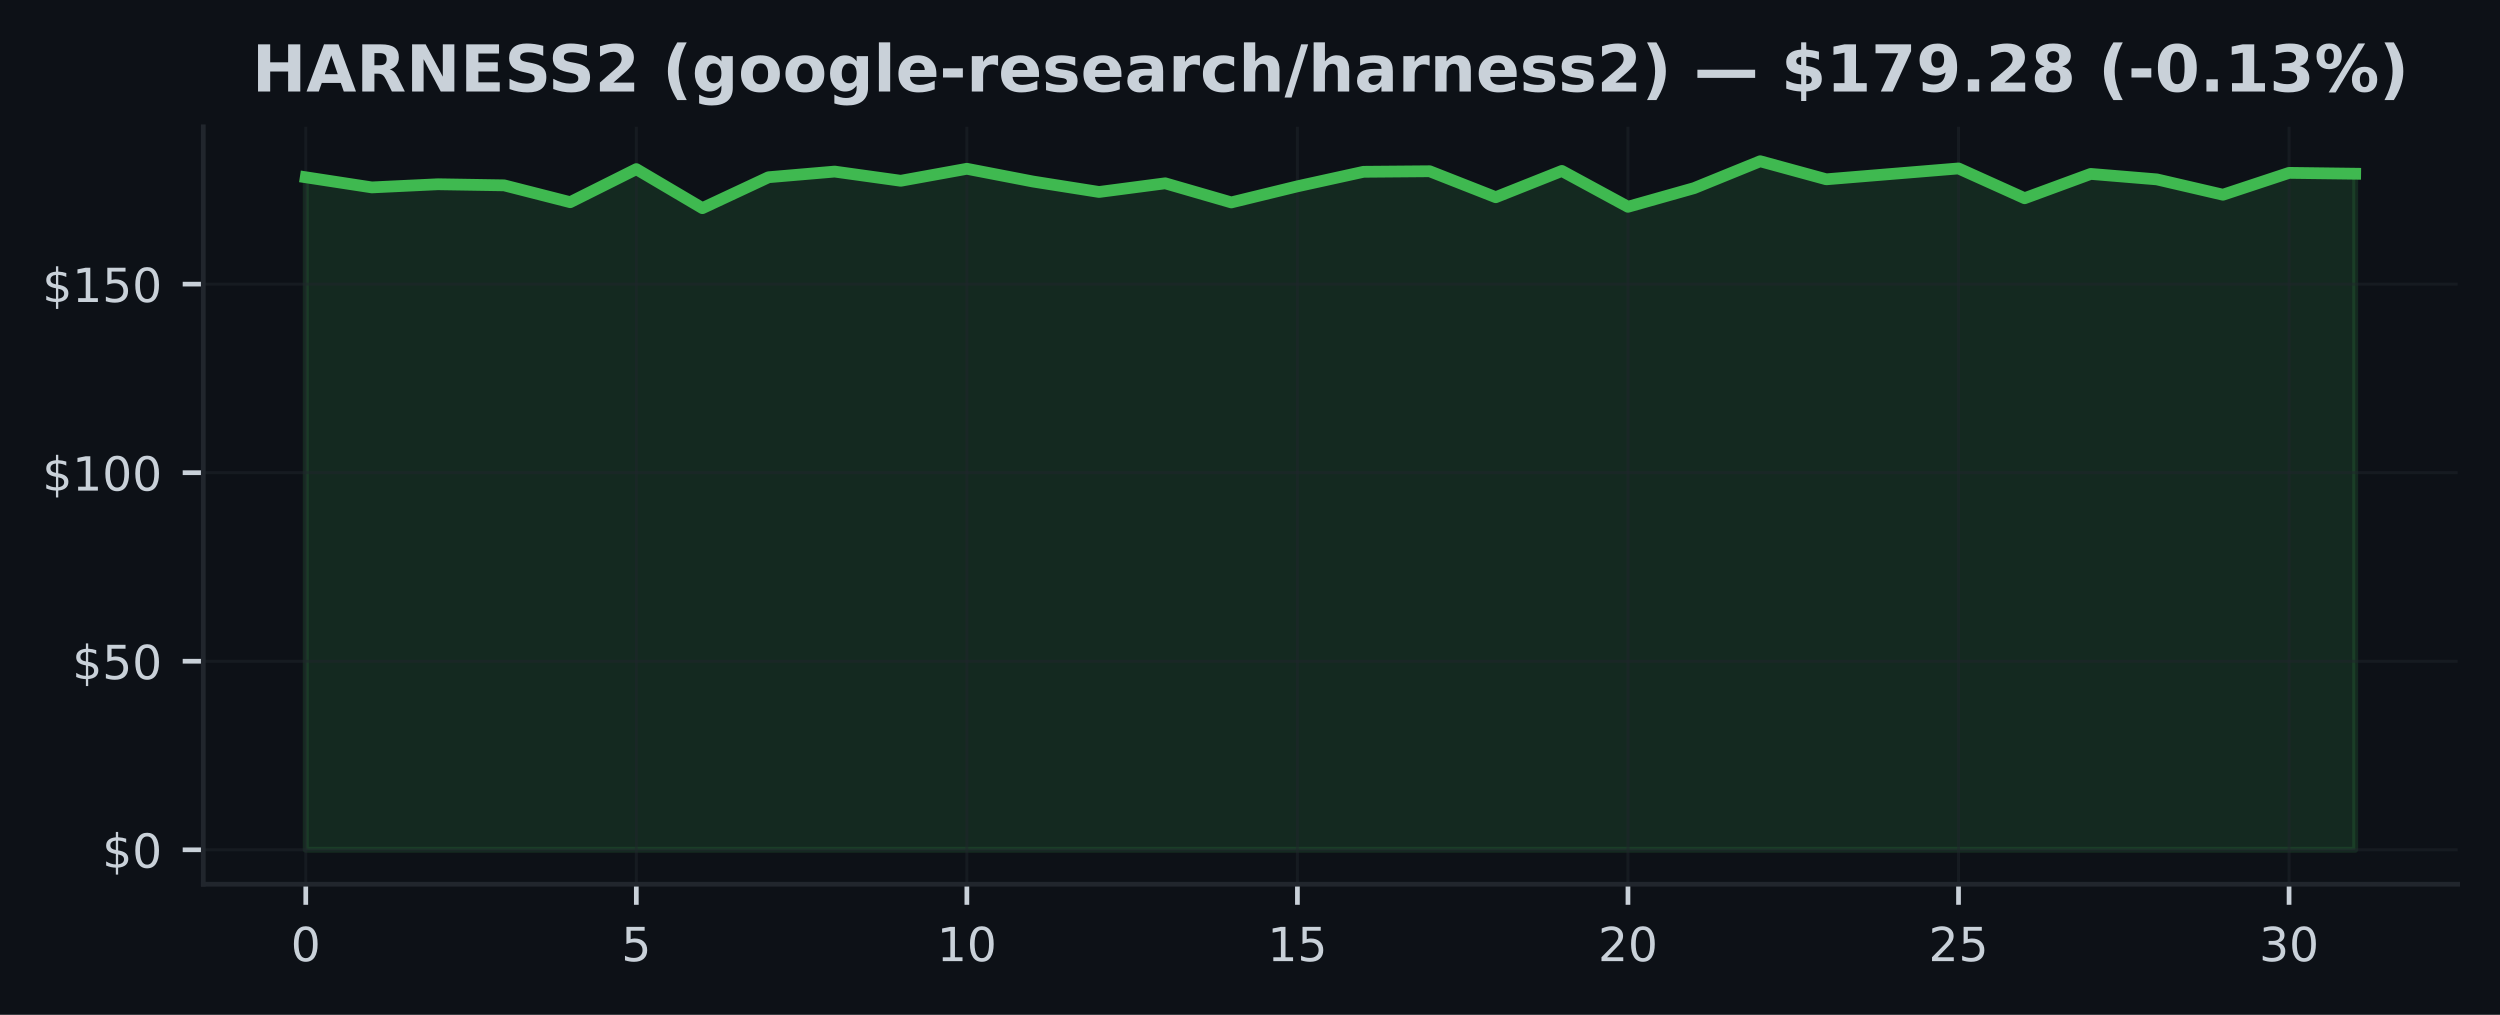
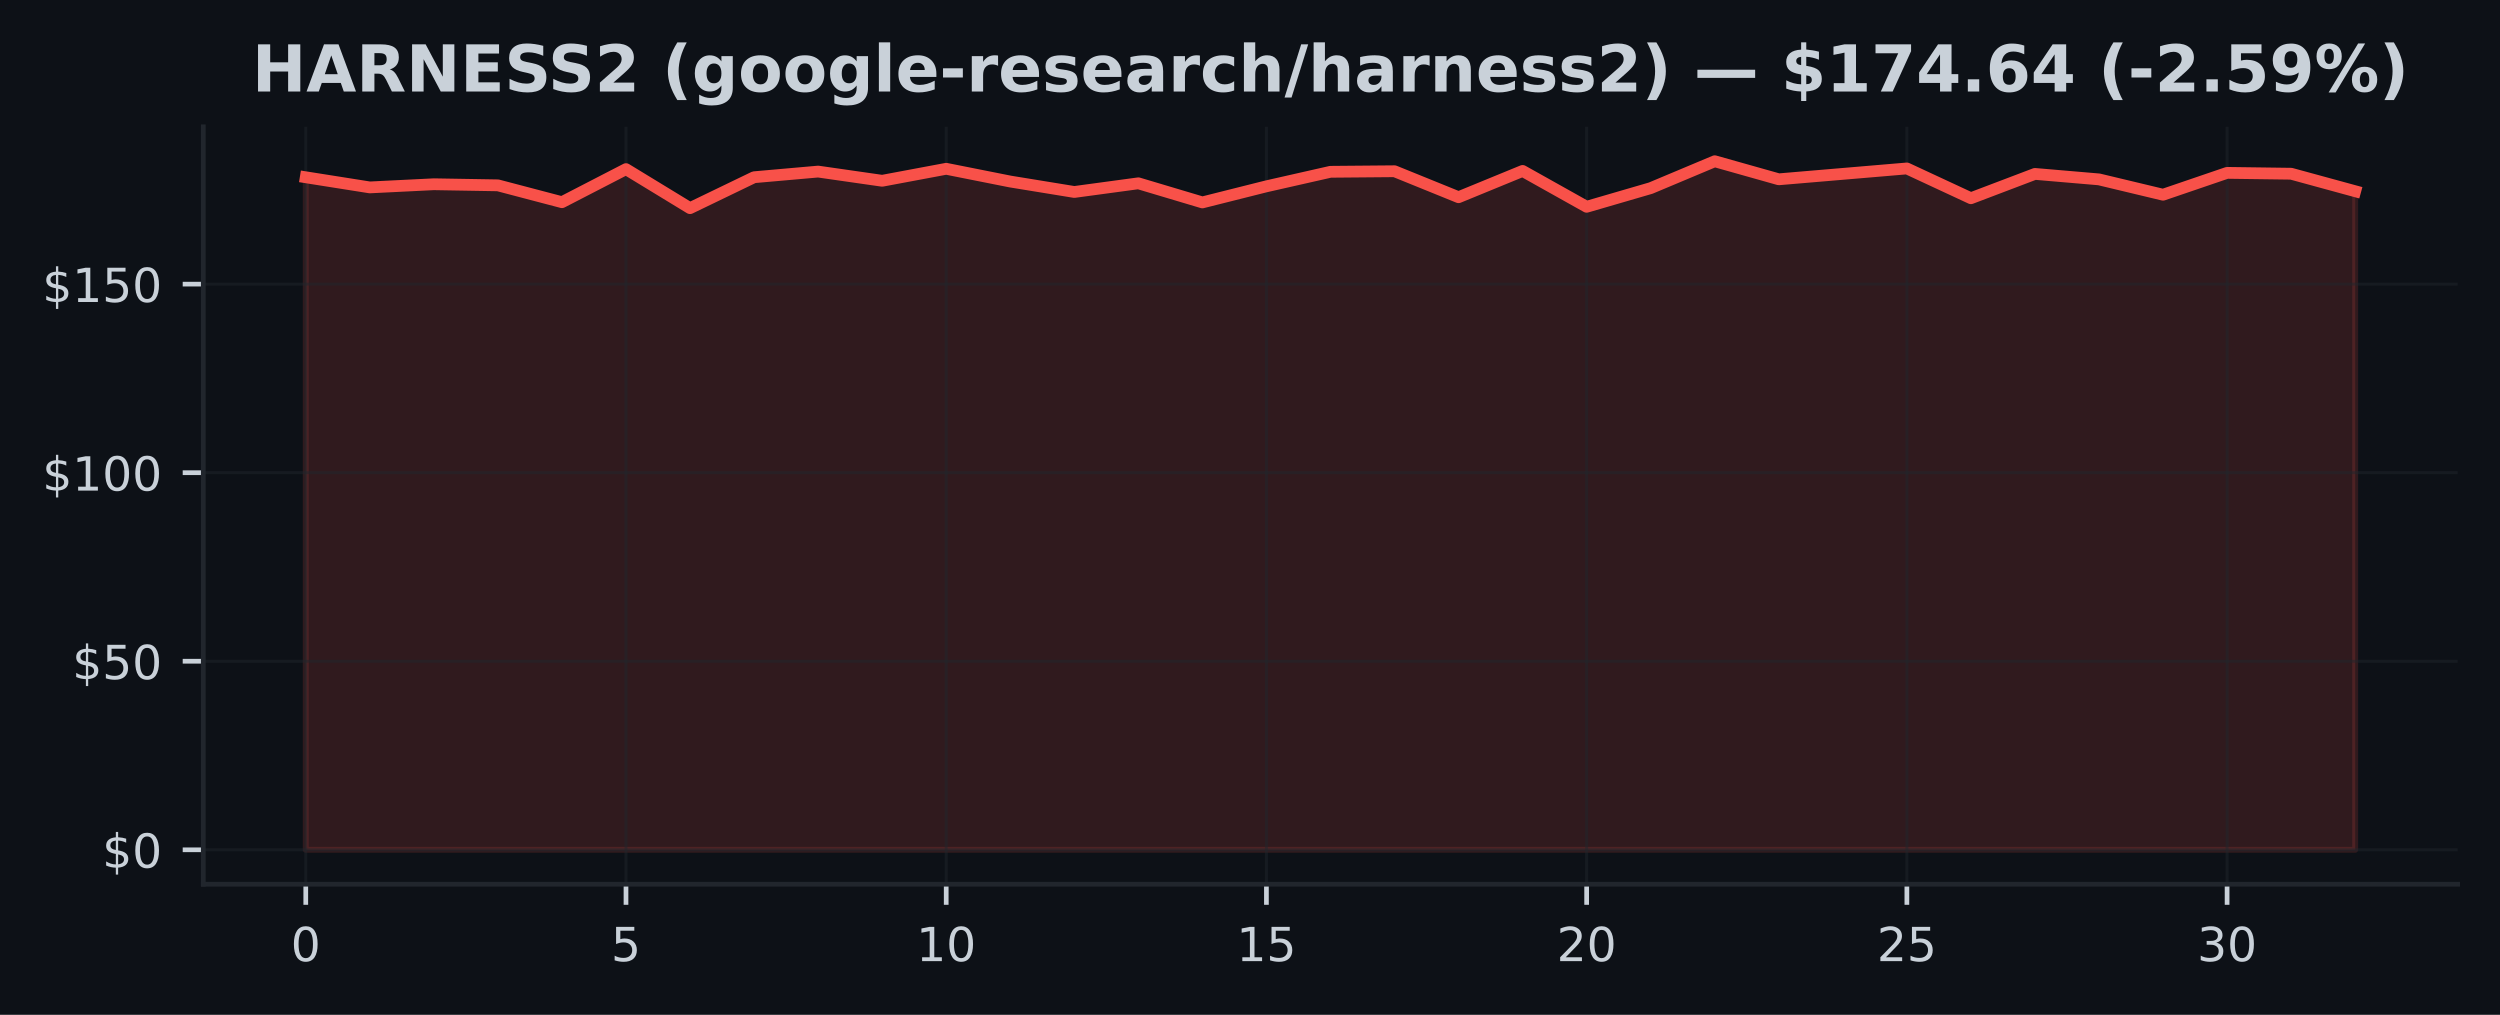
<svg xmlns="http://www.w3.org/2000/svg" xmlns:xlink="http://www.w3.org/1999/xlink" width="425pt" height="172.518pt" viewBox="0 0 425 172.518" version="1.1">
  <defs>
    <style type="text/css">*{stroke-linejoin: round; stroke-linecap: butt}</style>
  </defs>
  <g id="figure_1">
    <g id="patch_1">
      <path d="M 0 172.518  L 425 172.518  L 425 0  L 0 0  z " style="fill: #0d1117" />
    </g>
    <g id="axes_1">
      <g id="patch_2">
        <path d="M 34.56 150.318  L 417.8 150.318  L 417.8 21.558  L 34.56 21.558  z " style="fill: #0d1117" />
      </g>
      <g id="FillBetweenPolyCollection_1">
        <defs>
-           <path id="m5572ca0100" d="M 51.98 -28.053  L 51.98 -142.383  L 63.219 -140.658  L 74.457 -141.197  L 85.696 -141.011  L 96.935 -138.145  L 108.174 -143.767  L 119.412 -137.132  L 130.651 -142.389  L 141.89 -143.351  L 153.128 -141.786  L 164.367 -143.825  L 175.606 -141.658  L 186.845 -139.882  L 198.083 -141.357  L 209.322 -138.107  L 220.561 -140.844  L 231.799 -143.312  L 243.038 -143.408  L 254.277 -138.991  L 265.515 -143.46  L 276.754 -137.363  L 287.993 -140.536  L 299.232 -145.107  L 310.47 -142.037  L 321.709 -142.96  L 332.948 -143.883  L 344.186 -138.818  L 355.425 -142.953  L 366.664 -142.024  L 377.903 -139.414  L 389.141 -143.133  L 400.38 -142.985  L 400.38 -28.053  L 400.38 -28.053  L 389.141 -28.053  L 377.903 -28.053  L 366.664 -28.053  L 355.425 -28.053  L 344.186 -28.053  L 332.948 -28.053  L 321.709 -28.053  L 310.47 -28.053  L 299.232 -28.053  L 287.993 -28.053  L 276.754 -28.053  L 265.515 -28.053  L 254.277 -28.053  L 243.038 -28.053  L 231.799 -28.053  L 220.561 -28.053  L 209.322 -28.053  L 198.083 -28.053  L 186.845 -28.053  L 175.606 -28.053  L 164.367 -28.053  L 153.128 -28.053  L 141.89 -28.053  L 130.651 -28.053  L 119.412 -28.053  L 108.174 -28.053  L 96.935 -28.053  L 85.696 -28.053  L 74.457 -28.053  L 63.219 -28.053  L 51.98 -28.053  z " style="stroke: #3fb950; stroke-opacity: 0.15" />
+           <path id="mc40dac7df6" d="M 51.98 -28.053  L 51.98 -142.383  L 62.867 -140.658  L 73.755 -141.197  L 84.642 -141.011  L 95.53 -138.145  L 106.418 -143.767  L 117.305 -137.132  L 128.192 -142.389  L 139.08 -143.351  L 149.968 -141.786  L 160.855 -143.825  L 171.743 -141.658  L 182.63 -139.882  L 193.518 -141.357  L 204.405 -138.107  L 215.292 -140.844  L 226.18 -143.312  L 237.067 -143.408  L 247.955 -138.991  L 258.842 -143.46  L 269.73 -137.363  L 280.618 -140.536  L 291.505 -145.107  L 302.392 -142.037  L 313.28 -142.96  L 324.168 -143.883  L 335.055 -138.818  L 345.942 -142.953  L 356.83 -142.024  L 367.717 -139.414  L 378.605 -143.133  L 389.493 -142.985  L 400.38 -140.011  L 400.38 -28.053  L 400.38 -28.053  L 389.493 -28.053  L 378.605 -28.053  L 367.717 -28.053  L 356.83 -28.053  L 345.942 -28.053  L 335.055 -28.053  L 324.168 -28.053  L 313.28 -28.053  L 302.392 -28.053  L 291.505 -28.053  L 280.618 -28.053  L 269.73 -28.053  L 258.842 -28.053  L 247.955 -28.053  L 237.067 -28.053  L 226.18 -28.053  L 215.292 -28.053  L 204.405 -28.053  L 193.518 -28.053  L 182.63 -28.053  L 171.743 -28.053  L 160.855 -28.053  L 149.968 -28.053  L 139.08 -28.053  L 128.192 -28.053  L 117.305 -28.053  L 106.418 -28.053  L 95.53 -28.053  L 84.642 -28.053  L 73.755 -28.053  L 62.867 -28.053  L 51.98 -28.053  z " style="stroke: #f85149; stroke-opacity: 0.15" />
        </defs>
-         <g clip-path="url(#p4dc5d62a4e)">
-           <use xlink:href="#m5572ca0100" x="0" y="172.518" style="fill: #3fb950; fill-opacity: 0.15; stroke: #3fb950; stroke-opacity: 0.15" />
+         <g clip-path="url(#pe78acdbd77)">
+           <use xlink:href="#mc40dac7df6" x="0" y="172.518" style="fill: #f85149; fill-opacity: 0.15; stroke: #f85149; stroke-opacity: 0.15" />
        </g>
      </g>
      <g id="matplotlib.axis_1">
        <g id="xtick_1">
          <g id="line2d_1">
-             <path d="M 51.98 150.318  L 51.98 21.558  " clip-path="url(#p4dc5d62a4e)" style="fill: none; stroke: #21262d; stroke-opacity: 0.5; stroke-width: 0.5; stroke-linecap: square" />
+             <path d="M 51.98 150.318  L 51.98 21.558  " clip-path="url(#pe78acdbd77)" style="fill: none; stroke: #21262d; stroke-opacity: 0.5; stroke-width: 0.5; stroke-linecap: square" />
          </g>
          <g id="line2d_2">
            <defs>
-               <path id="m33c33262a3" d="M 0 0  L 0 3.5  " style="stroke: #c9d1d9; stroke-width: 0.8" />
+               <path id="m5dfc9e97f9" d="M 0 0  L 0 3.5  " style="stroke: #c9d1d9; stroke-width: 0.8" />
            </defs>
            <g>
-               <use xlink:href="#m33c33262a3" x="51.98" y="150.318" style="fill: #c9d1d9; stroke: #c9d1d9; stroke-width: 0.8" />
+               <use xlink:href="#m5dfc9e97f9" x="51.98" y="150.318" style="fill: #c9d1d9; stroke: #c9d1d9; stroke-width: 0.8" />
            </g>
          </g>
          <g id="text_1">
            <g style="fill: #c9d1d9" transform="translate(49.435 163.3964) scale(0.08 -0.08)">
              <defs>
                <path id="DejaVuSans-13" d="M 2034 4250  Q 1547 4250 1301 3770  Q 1056 3291 1056 2328  Q 1056 1369 1301 889  Q 1547 409 2034 409  Q 2525 409 2770 889  Q 3016 1369 3016 2328  Q 3016 3291 2770 3770  Q 2525 4250 2034 4250  z M 2034 4750  Q 2819 4750 3233 4129  Q 3647 3509 3647 2328  Q 3647 1150 3233 529  Q 2819 -91 2034 -91  Q 1250 -91 836 529  Q 422 1150 422 2328  Q 422 3509 836 4129  Q 1250 4750 2034 4750  z " transform="scale(0.015625)" />
              </defs>
              <use xlink:href="#DejaVuSans-13" />
            </g>
          </g>
        </g>
        <g id="xtick_2">
          <g id="line2d_3">
-             <path d="M 108.174 150.318  L 108.174 21.558  " clip-path="url(#p4dc5d62a4e)" style="fill: none; stroke: #21262d; stroke-opacity: 0.5; stroke-width: 0.5; stroke-linecap: square" />
+             <path d="M 106.418 150.318  L 106.418 21.558  " clip-path="url(#pe78acdbd77)" style="fill: none; stroke: #21262d; stroke-opacity: 0.5; stroke-width: 0.5; stroke-linecap: square" />
          </g>
          <g id="line2d_4">
            <g>
-               <use xlink:href="#m33c33262a3" x="108.174" y="150.318" style="fill: #c9d1d9; stroke: #c9d1d9; stroke-width: 0.8" />
+               <use xlink:href="#m5dfc9e97f9" x="106.418" y="150.318" style="fill: #c9d1d9; stroke: #c9d1d9; stroke-width: 0.8" />
            </g>
          </g>
          <g id="text_2">
-             <g style="fill: #c9d1d9" transform="translate(105.6285 163.3964) scale(0.08 -0.08)">
+             <g style="fill: #c9d1d9" transform="translate(103.8725 163.3964) scale(0.08 -0.08)">
              <defs>
                <path id="DejaVuSans-18" d="M 691 4666  L 3169 4666  L 3169 4134  L 1269 4134  L 1269 2991  Q 1406 3038 1543 3061  Q 1681 3084 1819 3084  Q 2600 3084 3056 2656  Q 3513 2228 3513 1497  Q 3513 744 3044 326  Q 2575 -91 1722 -91  Q 1428 -91 1123 -41  Q 819 9 494 109  L 494 744  Q 775 591 1075 516  Q 1375 441 1709 441  Q 2250 441 2565 725  Q 2881 1009 2881 1497  Q 2881 1984 2565 2268  Q 2250 2553 1709 2553  Q 1456 2553 1204 2497  Q 953 2441 691 2322  L 691 4666  z " transform="scale(0.015625)" />
              </defs>
              <use xlink:href="#DejaVuSans-18" />
            </g>
          </g>
        </g>
        <g id="xtick_3">
          <g id="line2d_5">
-             <path d="M 164.367 150.318  L 164.367 21.558  " clip-path="url(#p4dc5d62a4e)" style="fill: none; stroke: #21262d; stroke-opacity: 0.5; stroke-width: 0.5; stroke-linecap: square" />
+             <path d="M 160.855 150.318  L 160.855 21.558  " clip-path="url(#pe78acdbd77)" style="fill: none; stroke: #21262d; stroke-opacity: 0.5; stroke-width: 0.5; stroke-linecap: square" />
          </g>
          <g id="line2d_6">
            <g>
-               <use xlink:href="#m33c33262a3" x="164.367" y="150.318" style="fill: #c9d1d9; stroke: #c9d1d9; stroke-width: 0.8" />
+               <use xlink:href="#m5dfc9e97f9" x="160.855" y="150.318" style="fill: #c9d1d9; stroke: #c9d1d9; stroke-width: 0.8" />
            </g>
          </g>
          <g id="text_3">
-             <g style="fill: #c9d1d9" transform="translate(159.2771 163.3964) scale(0.08 -0.08)">
+             <g style="fill: #c9d1d9" transform="translate(155.765 163.3964) scale(0.08 -0.08)">
              <defs>
                <path id="DejaVuSans-14" d="M 794 531  L 1825 531  L 1825 4091  L 703 3866  L 703 4441  L 1819 4666  L 2450 4666  L 2450 531  L 3481 531  L 3481 0  L 794 0  L 794 531  z " transform="scale(0.015625)" />
              </defs>
              <use xlink:href="#DejaVuSans-14" />
              <use xlink:href="#DejaVuSans-13" transform="translate(63.625 0)" />
            </g>
          </g>
        </g>
        <g id="xtick_4">
          <g id="line2d_7">
-             <path d="M 220.561 150.318  L 220.561 21.558  " clip-path="url(#p4dc5d62a4e)" style="fill: none; stroke: #21262d; stroke-opacity: 0.5; stroke-width: 0.5; stroke-linecap: square" />
+             <path d="M 215.292 150.318  L 215.292 21.558  " clip-path="url(#pe78acdbd77)" style="fill: none; stroke: #21262d; stroke-opacity: 0.5; stroke-width: 0.5; stroke-linecap: square" />
          </g>
          <g id="line2d_8">
            <g>
-               <use xlink:href="#m33c33262a3" x="220.561" y="150.318" style="fill: #c9d1d9; stroke: #c9d1d9; stroke-width: 0.8" />
+               <use xlink:href="#m5dfc9e97f9" x="215.292" y="150.318" style="fill: #c9d1d9; stroke: #c9d1d9; stroke-width: 0.8" />
            </g>
          </g>
          <g id="text_4">
-             <g style="fill: #c9d1d9" transform="translate(215.4706 163.3964) scale(0.08 -0.08)">
+             <g style="fill: #c9d1d9" transform="translate(210.2025 163.3964) scale(0.08 -0.08)">
              <use xlink:href="#DejaVuSans-14" />
              <use xlink:href="#DejaVuSans-18" transform="translate(63.625 0)" />
            </g>
          </g>
        </g>
        <g id="xtick_5">
          <g id="line2d_9">
-             <path d="M 276.754 150.318  L 276.754 21.558  " clip-path="url(#p4dc5d62a4e)" style="fill: none; stroke: #21262d; stroke-opacity: 0.5; stroke-width: 0.5; stroke-linecap: square" />
+             <path d="M 269.73 150.318  L 269.73 21.558  " clip-path="url(#pe78acdbd77)" style="fill: none; stroke: #21262d; stroke-opacity: 0.5; stroke-width: 0.5; stroke-linecap: square" />
          </g>
          <g id="line2d_10">
            <g>
-               <use xlink:href="#m33c33262a3" x="276.754" y="150.318" style="fill: #c9d1d9; stroke: #c9d1d9; stroke-width: 0.8" />
+               <use xlink:href="#m5dfc9e97f9" x="269.73" y="150.318" style="fill: #c9d1d9; stroke: #c9d1d9; stroke-width: 0.8" />
            </g>
          </g>
          <g id="text_5">
-             <g style="fill: #c9d1d9" transform="translate(271.6642 163.3964) scale(0.08 -0.08)">
+             <g style="fill: #c9d1d9" transform="translate(264.64 163.3964) scale(0.08 -0.08)">
              <defs>
                <path id="DejaVuSans-15" d="M 1228 531  L 3431 531  L 3431 0  L 469 0  L 469 531  Q 828 903 1448 1529  Q 2069 2156 2228 2338  Q 2531 2678 2651 2914  Q 2772 3150 2772 3378  Q 2772 3750 2511 3984  Q 2250 4219 1831 4219  Q 1534 4219 1204 4116  Q 875 4013 500 3803  L 500 4441  Q 881 4594 1212 4672  Q 1544 4750 1819 4750  Q 2544 4750 2975 4387  Q 3406 4025 3406 3419  Q 3406 3131 3298 2873  Q 3191 2616 2906 2266  Q 2828 2175 2409 1742  Q 1991 1309 1228 531  z " transform="scale(0.015625)" />
              </defs>
              <use xlink:href="#DejaVuSans-15" />
              <use xlink:href="#DejaVuSans-13" transform="translate(63.625 0)" />
            </g>
          </g>
        </g>
        <g id="xtick_6">
          <g id="line2d_11">
-             <path d="M 332.948 150.318  L 332.948 21.558  " clip-path="url(#p4dc5d62a4e)" style="fill: none; stroke: #21262d; stroke-opacity: 0.5; stroke-width: 0.5; stroke-linecap: square" />
+             <path d="M 324.168 150.318  L 324.168 21.558  " clip-path="url(#pe78acdbd77)" style="fill: none; stroke: #21262d; stroke-opacity: 0.5; stroke-width: 0.5; stroke-linecap: square" />
          </g>
          <g id="line2d_12">
            <g>
-               <use xlink:href="#m33c33262a3" x="332.948" y="150.318" style="fill: #c9d1d9; stroke: #c9d1d9; stroke-width: 0.8" />
+               <use xlink:href="#m5dfc9e97f9" x="324.168" y="150.318" style="fill: #c9d1d9; stroke: #c9d1d9; stroke-width: 0.8" />
            </g>
          </g>
          <g id="text_6">
-             <g style="fill: #c9d1d9" transform="translate(327.8577 163.3964) scale(0.08 -0.08)">
+             <g style="fill: #c9d1d9" transform="translate(319.0775 163.3964) scale(0.08 -0.08)">
              <use xlink:href="#DejaVuSans-15" />
              <use xlink:href="#DejaVuSans-18" transform="translate(63.625 0)" />
            </g>
          </g>
        </g>
        <g id="xtick_7">
          <g id="line2d_13">
-             <path d="M 389.141 150.318  L 389.141 21.558  " clip-path="url(#p4dc5d62a4e)" style="fill: none; stroke: #21262d; stroke-opacity: 0.5; stroke-width: 0.5; stroke-linecap: square" />
+             <path d="M 378.605 150.318  L 378.605 21.558  " clip-path="url(#pe78acdbd77)" style="fill: none; stroke: #21262d; stroke-opacity: 0.5; stroke-width: 0.5; stroke-linecap: square" />
          </g>
          <g id="line2d_14">
            <g>
-               <use xlink:href="#m33c33262a3" x="389.141" y="150.318" style="fill: #c9d1d9; stroke: #c9d1d9; stroke-width: 0.8" />
+               <use xlink:href="#m5dfc9e97f9" x="378.605" y="150.318" style="fill: #c9d1d9; stroke: #c9d1d9; stroke-width: 0.8" />
            </g>
          </g>
          <g id="text_7">
-             <g style="fill: #c9d1d9" transform="translate(384.0513 163.3964) scale(0.08 -0.08)">
+             <g style="fill: #c9d1d9" transform="translate(373.515 163.3964) scale(0.08 -0.08)">
              <defs>
                <path id="DejaVuSans-16" d="M 2597 2516  Q 3050 2419 3304 2112  Q 3559 1806 3559 1356  Q 3559 666 3084 287  Q 2609 -91 1734 -91  Q 1441 -91 1130 -33  Q 819 25 488 141  L 488 750  Q 750 597 1062 519  Q 1375 441 1716 441  Q 2309 441 2620 675  Q 2931 909 2931 1356  Q 2931 1769 2642 2001  Q 2353 2234 1838 2234  L 1294 2234  L 1294 2753  L 1863 2753  Q 2328 2753 2575 2939  Q 2822 3125 2822 3475  Q 2822 3834 2567 4026  Q 2313 4219 1838 4219  Q 1578 4219 1281 4162  Q 984 4106 628 3988  L 628 4550  Q 988 4650 1302 4700  Q 1616 4750 1894 4750  Q 2613 4750 3031 4423  Q 3450 4097 3450 3541  Q 3450 3153 3228 2886  Q 3006 2619 2597 2516  z " transform="scale(0.015625)" />
              </defs>
              <use xlink:href="#DejaVuSans-16" />
              <use xlink:href="#DejaVuSans-13" transform="translate(63.625 0)" />
            </g>
          </g>
        </g>
      </g>
      <g id="matplotlib.axis_2">
        <g id="ytick_1">
          <g id="line2d_15">
-             <path d="M 34.56 144.466  L 417.8 144.466  " clip-path="url(#p4dc5d62a4e)" style="fill: none; stroke: #21262d; stroke-opacity: 0.5; stroke-width: 0.5; stroke-linecap: square" />
+             <path d="M 34.56 144.466  L 417.8 144.466  " clip-path="url(#pe78acdbd77)" style="fill: none; stroke: #21262d; stroke-opacity: 0.5; stroke-width: 0.5; stroke-linecap: square" />
          </g>
          <g id="line2d_16">
            <defs>
-               <path id="m81623184bf" d="M 0 0  L -3.5 0  " style="stroke: #c9d1d9; stroke-width: 0.8" />
+               <path id="me587e82371" d="M 0 0  L -3.5 0  " style="stroke: #c9d1d9; stroke-width: 0.8" />
            </defs>
            <g>
-               <use xlink:href="#m81623184bf" x="34.56" y="144.466" style="fill: #c9d1d9; stroke: #c9d1d9; stroke-width: 0.8" />
+               <use xlink:href="#me587e82371" x="34.56" y="144.466" style="fill: #c9d1d9; stroke: #c9d1d9; stroke-width: 0.8" />
            </g>
          </g>
          <g id="text_8">
            <g style="fill: #c9d1d9" transform="translate(17.38 147.5049) scale(0.08 -0.08)">
              <defs>
                <path id="DejaVuSans-7" d="M 2163 -941  L 1850 -941  L 1847 0  Q 1519 6 1191 76  Q 863 147 531 288  L 531 850  Q 850 650 1176 548  Q 1503 447 1850 444  L 1850 1869  Q 1159 1981 845 2250  Q 531 2519 531 2988  Q 531 3497 872 3790  Q 1213 4084 1850 4128  L 1850 4863  L 2163 4863  L 2163 4138  Q 2453 4125 2725 4076  Q 2997 4028 3256 3944  L 3256 3397  Q 2997 3528 2723 3600  Q 2450 3672 2163 3684  L 2163 2350  Q 2872 2241 3206 1959  Q 3541 1678 3541 1191  Q 3541 663 3186 358  Q 2831 53 2163 6  L 2163 -941  z M 1850 2406  L 1850 3688  Q 1488 3647 1297 3481  Q 1106 3316 1106 3041  Q 1106 2772 1282 2622  Q 1459 2472 1850 2406  z M 2163 1806  L 2163 453  Q 2559 506 2761 678  Q 2963 850 2963 1131  Q 2963 1406 2770 1568  Q 2578 1731 2163 1806  z " transform="scale(0.015625)" />
              </defs>
              <use xlink:href="#DejaVuSans-7" />
              <use xlink:href="#DejaVuSans-13" transform="translate(63.625 0)" />
            </g>
          </g>
        </g>
        <g id="ytick_2">
          <g id="line2d_17">
-             <path d="M 34.56 112.412  L 417.8 112.412  " clip-path="url(#p4dc5d62a4e)" style="fill: none; stroke: #21262d; stroke-opacity: 0.5; stroke-width: 0.5; stroke-linecap: square" />
+             <path d="M 34.56 112.412  L 417.8 112.412  " clip-path="url(#pe78acdbd77)" style="fill: none; stroke: #21262d; stroke-opacity: 0.5; stroke-width: 0.5; stroke-linecap: square" />
          </g>
          <g id="line2d_18">
            <g>
-               <use xlink:href="#m81623184bf" x="34.56" y="112.412" style="fill: #c9d1d9; stroke: #c9d1d9; stroke-width: 0.8" />
+               <use xlink:href="#me587e82371" x="34.56" y="112.412" style="fill: #c9d1d9; stroke: #c9d1d9; stroke-width: 0.8" />
            </g>
          </g>
          <g id="text_9">
            <g style="fill: #c9d1d9" transform="translate(12.29 115.451) scale(0.08 -0.08)">
              <use xlink:href="#DejaVuSans-7" />
              <use xlink:href="#DejaVuSans-18" transform="translate(63.625 0)" />
              <use xlink:href="#DejaVuSans-13" transform="translate(127.25 0)" />
            </g>
          </g>
        </g>
        <g id="ytick_3">
          <g id="line2d_19">
-             <path d="M 34.56 80.358  L 417.8 80.358  " clip-path="url(#p4dc5d62a4e)" style="fill: none; stroke: #21262d; stroke-opacity: 0.5; stroke-width: 0.5; stroke-linecap: square" />
+             <path d="M 34.56 80.358  L 417.8 80.358  " clip-path="url(#pe78acdbd77)" style="fill: none; stroke: #21262d; stroke-opacity: 0.5; stroke-width: 0.5; stroke-linecap: square" />
          </g>
          <g id="line2d_20">
            <g>
-               <use xlink:href="#m81623184bf" x="34.56" y="80.358" style="fill: #c9d1d9; stroke: #c9d1d9; stroke-width: 0.8" />
+               <use xlink:href="#me587e82371" x="34.56" y="80.358" style="fill: #c9d1d9; stroke: #c9d1d9; stroke-width: 0.8" />
            </g>
          </g>
          <g id="text_10">
            <g style="fill: #c9d1d9" transform="translate(7.2 83.39707) scale(0.08 -0.08)">
              <use xlink:href="#DejaVuSans-7" />
              <use xlink:href="#DejaVuSans-14" transform="translate(63.625 0)" />
              <use xlink:href="#DejaVuSans-13" transform="translate(127.25 0)" />
              <use xlink:href="#DejaVuSans-13" transform="translate(190.875 0)" />
            </g>
          </g>
        </g>
        <g id="ytick_4">
          <g id="line2d_21">
-             <path d="M 34.56 48.304  L 417.8 48.304  " clip-path="url(#p4dc5d62a4e)" style="fill: none; stroke: #21262d; stroke-opacity: 0.5; stroke-width: 0.5; stroke-linecap: square" />
+             <path d="M 34.56 48.304  L 417.8 48.304  " clip-path="url(#pe78acdbd77)" style="fill: none; stroke: #21262d; stroke-opacity: 0.5; stroke-width: 0.5; stroke-linecap: square" />
          </g>
          <g id="line2d_22">
            <g>
-               <use xlink:href="#m81623184bf" x="34.56" y="48.304" style="fill: #c9d1d9; stroke: #c9d1d9; stroke-width: 0.8" />
+               <use xlink:href="#me587e82371" x="34.56" y="48.304" style="fill: #c9d1d9; stroke: #c9d1d9; stroke-width: 0.8" />
            </g>
          </g>
          <g id="text_11">
            <g style="fill: #c9d1d9" transform="translate(7.2 51.34314) scale(0.08 -0.08)">
              <use xlink:href="#DejaVuSans-7" />
              <use xlink:href="#DejaVuSans-14" transform="translate(63.625 0)" />
              <use xlink:href="#DejaVuSans-18" transform="translate(127.25 0)" />
              <use xlink:href="#DejaVuSans-13" transform="translate(190.875 0)" />
            </g>
          </g>
        </g>
      </g>
      <g id="line2d_23">
-         <path d="M 51.98 30.136  L 63.219 31.86  L 74.457 31.322  L 85.696 31.508  L 96.935 34.373  L 108.174 28.751  L 119.412 35.386  L 130.651 30.129  L 141.89 29.168  L 153.128 30.732  L 164.367 28.693  L 175.606 30.86  L 186.845 32.636  L 198.083 31.161  L 209.322 34.412  L 220.561 31.674  L 231.799 29.206  L 243.038 29.11  L 254.277 33.527  L 265.515 29.059  L 276.754 35.155  L 287.993 31.982  L 299.232 27.411  L 310.47 30.482  L 321.709 29.559  L 332.948 28.635  L 344.186 33.7  L 355.425 29.565  L 366.664 30.495  L 377.903 33.104  L 389.141 29.386  L 400.38 29.533  " clip-path="url(#p4dc5d62a4e)" style="fill: none; stroke: #3fb950; stroke-width: 2; stroke-linecap: square" />
+         <path d="M 51.98 30.136  L 62.867 31.86  L 73.755 31.322  L 84.642 31.508  L 95.53 34.373  L 106.418 28.751  L 117.305 35.386  L 128.192 30.129  L 139.08 29.168  L 149.968 30.732  L 160.855 28.693  L 171.743 30.86  L 182.63 32.636  L 193.518 31.161  L 204.405 34.412  L 215.292 31.674  L 226.18 29.206  L 237.067 29.11  L 247.955 33.527  L 258.842 29.059  L 269.73 35.155  L 280.618 31.982  L 291.505 27.411  L 302.392 30.482  L 313.28 29.559  L 324.168 28.635  L 335.055 33.7  L 345.942 29.565  L 356.83 30.495  L 367.717 33.104  L 378.605 29.386  L 389.493 29.533  L 400.38 32.508  " clip-path="url(#pe78acdbd77)" style="fill: none; stroke: #f85149; stroke-width: 2; stroke-linecap: square" />
      </g>
      <g id="patch_3">
        <path d="M 34.56 150.318  L 34.56 21.558  " style="fill: none; stroke: #21262d; stroke-width: 0.8; stroke-linejoin: miter; stroke-linecap: square" />
      </g>
      <g id="patch_4">
        <path d="M 34.56 150.318  L 417.8 150.318  " style="fill: none; stroke: #21262d; stroke-width: 0.8; stroke-linejoin: miter; stroke-linecap: square" />
      </g>
      <g id="text_12">
        <g style="fill: #c9d1d9" transform="translate(42.85383 15.55828) scale(0.11 -0.11)">
          <defs>
            <path id="DejaVuSans-Bold-2b" d="M 588 4666  L 1791 4666  L 1791 2888  L 3566 2888  L 3566 4666  L 4769 4666  L 4769 0  L 3566 0  L 3566 1978  L 1791 1978  L 1791 0  L 588 0  L 588 4666  z " transform="scale(0.015625)" />
            <path id="DejaVuSans-Bold-24" d="M 3419 850  L 1538 850  L 1241 0  L 31 0  L 1759 4666  L 3194 4666  L 4922 0  L 3713 0  L 3419 850  z M 1838 1716  L 3116 1716  L 2478 3572  L 1838 1716  z " transform="scale(0.015625)" />
            <path id="DejaVuSans-Bold-35" d="M 2297 2597  Q 2675 2597 2839 2737  Q 3003 2878 3003 3200  Q 3003 3519 2839 3656  Q 2675 3794 2297 3794  L 1791 3794  L 1791 2597  L 2297 2597  z M 1791 1766  L 1791 0  L 588 0  L 588 4666  L 2425 4666  Q 3347 4666 3776 4356  Q 4206 4047 4206 3378  Q 4206 2916 3982 2619  Q 3759 2322 3309 2181  Q 3556 2125 3751 1926  Q 3947 1728 4147 1325  L 4800 0  L 3519 0  L 2950 1159  Q 2778 1509 2601 1637  Q 2425 1766 2131 1766  L 1791 1766  z " transform="scale(0.015625)" />
            <path id="DejaVuSans-Bold-31" d="M 588 4666  L 1931 4666  L 3628 1466  L 3628 4666  L 4769 4666  L 4769 0  L 3425 0  L 1728 3200  L 1728 0  L 588 0  L 588 4666  z " transform="scale(0.015625)" />
            <path id="DejaVuSans-Bold-28" d="M 588 4666  L 3834 4666  L 3834 3756  L 1791 3756  L 1791 2888  L 3713 2888  L 3713 1978  L 1791 1978  L 1791 909  L 3903 909  L 3903 0  L 588 0  L 588 4666  z " transform="scale(0.015625)" />
            <path id="DejaVuSans-Bold-36" d="M 3834 4519  L 3834 3531  Q 3450 3703 3084 3790  Q 2719 3878 2394 3878  Q 1963 3878 1756 3759  Q 1550 3641 1550 3391  Q 1550 3203 1689 3098  Q 1828 2994 2194 2919  L 2706 2816  Q 3484 2659 3812 2340  Q 4141 2022 4141 1434  Q 4141 663 3683 286  Q 3225 -91 2284 -91  Q 1841 -91 1394 -6  Q 947 78 500 244  L 500 1259  Q 947 1022 1364 901  Q 1781 781 2169 781  Q 2563 781 2772 912  Q 2981 1044 2981 1288  Q 2981 1506 2839 1625  Q 2697 1744 2272 1838  L 1806 1941  Q 1106 2091 782 2419  Q 459 2747 459 3303  Q 459 4000 909 4375  Q 1359 4750 2203 4750  Q 2588 4750 2994 4692  Q 3400 4634 3834 4519  z " transform="scale(0.015625)" />
            <path id="DejaVuSans-Bold-15" d="M 1844 884  L 3897 884  L 3897 0  L 506 0  L 506 884  L 2209 2388  Q 2438 2594 2547 2791  Q 2656 2988 2656 3200  Q 2656 3528 2436 3728  Q 2216 3928 1850 3928  Q 1569 3928 1234 3808  Q 900 3688 519 3450  L 519 4475  Q 925 4609 1322 4679  Q 1719 4750 2100 4750  Q 2938 4750 3402 4381  Q 3866 4013 3866 3353  Q 3866 2972 3669 2642  Q 3472 2313 2841 1759  L 1844 884  z " transform="scale(0.015625)" />
            <path id="DejaVuSans-Bold-3" transform="scale(0.015625)" />
            <path id="DejaVuSans-Bold-b" d="M 2413 -844  L 1484 -844  Q 1006 -72 778 623  Q 550 1319 550 2003  Q 550 2688 779 3389  Q 1009 4091 1484 4856  L 2413 4856  Q 2013 4116 1813 3408  Q 1613 2700 1613 2009  Q 1613 1319 1811 609  Q 2009 -100 2413 -844  z " transform="scale(0.015625)" />
            <path id="DejaVuSans-Bold-4a" d="M 2919 594  Q 2688 288 2409 144  Q 2131 0 1766 0  Q 1125 0 706 504  Q 288 1009 288 1791  Q 288 2575 706 3076  Q 1125 3578 1766 3578  Q 2131 3578 2409 3434  Q 2688 3291 2919 2981  L 2919 3500  L 4044 3500  L 4044 353  Q 4044 -491 3511 -936  Q 2978 -1381 1966 -1381  Q 1638 -1381 1331 -1331  Q 1025 -1281 716 -1178  L 716 -306  Q 1009 -475 1290 -558  Q 1572 -641 1856 -641  Q 2406 -641 2662 -400  Q 2919 -159 2919 353  L 2919 594  z M 2181 2772  Q 1834 2772 1640 2515  Q 1447 2259 1447 1791  Q 1447 1309 1634 1061  Q 1822 813 2181 813  Q 2531 813 2725 1069  Q 2919 1325 2919 1791  Q 2919 2259 2725 2515  Q 2531 2772 2181 2772  z " transform="scale(0.015625)" />
            <path id="DejaVuSans-Bold-52" d="M 2203 2784  Q 1831 2784 1636 2517  Q 1441 2250 1441 1747  Q 1441 1244 1636 976  Q 1831 709 2203 709  Q 2569 709 2762 976  Q 2956 1244 2956 1747  Q 2956 2250 2762 2517  Q 2569 2784 2203 2784  z M 2203 3584  Q 3106 3584 3614 3096  Q 4122 2609 4122 1747  Q 4122 884 3614 396  Q 3106 -91 2203 -91  Q 1297 -91 786 396  Q 275 884 275 1747  Q 275 2609 786 3096  Q 1297 3584 2203 3584  z " transform="scale(0.015625)" />
            <path id="DejaVuSans-Bold-4f" d="M 538 4863  L 1656 4863  L 1656 0  L 538 0  L 538 4863  z " transform="scale(0.015625)" />
            <path id="DejaVuSans-Bold-48" d="M 4031 1759  L 4031 1441  L 1416 1441  Q 1456 1047 1700 850  Q 1944 653 2381 653  Q 2734 653 3104 758  Q 3475 863 3866 1075  L 3866 213  Q 3469 63 3072 -14  Q 2675 -91 2278 -91  Q 1328 -91 801 392  Q 275 875 275 1747  Q 275 2603 792 3093  Q 1309 3584 2216 3584  Q 3041 3584 3536 3087  Q 4031 2591 4031 1759  z M 2881 2131  Q 2881 2450 2695 2645  Q 2509 2841 2209 2841  Q 1884 2841 1681 2658  Q 1478 2475 1428 2131  L 2881 2131  z " transform="scale(0.015625)" />
            <path id="DejaVuSans-Bold-10" d="M 347 2297  L 2309 2297  L 2309 1388  L 347 1388  L 347 2297  z " transform="scale(0.015625)" />
            <path id="DejaVuSans-Bold-55" d="M 3138 2547  Q 2991 2616 2845 2648  Q 2700 2681 2553 2681  Q 2122 2681 1889 2404  Q 1656 2128 1656 1613  L 1656 0  L 538 0  L 538 3500  L 1656 3500  L 1656 2925  Q 1872 3269 2151 3426  Q 2431 3584 2822 3584  Q 2878 3584 2943 3579  Q 3009 3575 3134 3559  L 3138 2547  z " transform="scale(0.015625)" />
            <path id="DejaVuSans-Bold-56" d="M 3272 3391  L 3272 2541  Q 2913 2691 2578 2766  Q 2244 2841 1947 2841  Q 1628 2841 1473 2761  Q 1319 2681 1319 2516  Q 1319 2381 1436 2309  Q 1553 2238 1856 2203  L 2053 2175  Q 2913 2066 3209 1816  Q 3506 1566 3506 1031  Q 3506 472 3093 190  Q 2681 -91 1863 -91  Q 1516 -91 1145 -36  Q 775 19 384 128  L 384 978  Q 719 816 1070 734  Q 1422 653 1784 653  Q 2113 653 2278 743  Q 2444 834 2444 1013  Q 2444 1163 2330 1236  Q 2216 1309 1875 1350  L 1678 1375  Q 931 1469 631 1722  Q 331 1975 331 2491  Q 331 3047 712 3315  Q 1094 3584 1881 3584  Q 2191 3584 2531 3537  Q 2872 3491 3272 3391  z " transform="scale(0.015625)" />
            <path id="DejaVuSans-Bold-44" d="M 2106 1575  Q 1756 1575 1579 1456  Q 1403 1338 1403 1106  Q 1403 894 1545 773  Q 1688 653 1941 653  Q 2256 653 2472 879  Q 2688 1106 2688 1447  L 2688 1575  L 2106 1575  z M 3816 1997  L 3816 0  L 2688 0  L 2688 519  Q 2463 200 2181 54  Q 1900 -91 1497 -91  Q 953 -91 614 226  Q 275 544 275 1050  Q 275 1666 698 1953  Q 1122 2241 2028 2241  L 2688 2241  L 2688 2328  Q 2688 2594 2478 2717  Q 2269 2841 1825 2841  Q 1466 2841 1156 2769  Q 847 2697 581 2553  L 581 3406  Q 941 3494 1303 3539  Q 1666 3584 2028 3584  Q 2975 3584 3395 3211  Q 3816 2838 3816 1997  z " transform="scale(0.015625)" />
            <path id="DejaVuSans-Bold-46" d="M 3366 3391  L 3366 2478  Q 3138 2634 2908 2709  Q 2678 2784 2431 2784  Q 1963 2784 1702 2511  Q 1441 2238 1441 1747  Q 1441 1256 1702 982  Q 1963 709 2431 709  Q 2694 709 2930 787  Q 3166 866 3366 1019  L 3366 103  Q 3103 6 2833 -42  Q 2563 -91 2291 -91  Q 1344 -91 809 395  Q 275 881 275 1747  Q 275 2613 809 3098  Q 1344 3584 2291 3584  Q 2566 3584 2833 3536  Q 3100 3488 3366 3391  z " transform="scale(0.015625)" />
            <path id="DejaVuSans-Bold-4b" d="M 4056 2131  L 4056 0  L 2931 0  L 2931 347  L 2931 1625  Q 2931 2084 2911 2256  Q 2891 2428 2841 2509  Q 2775 2619 2662 2680  Q 2550 2741 2406 2741  Q 2056 2741 1856 2470  Q 1656 2200 1656 1722  L 1656 0  L 538 0  L 538 4863  L 1656 4863  L 1656 2988  Q 1909 3294 2193 3439  Q 2478 3584 2822 3584  Q 3428 3584 3742 3212  Q 4056 2841 4056 2131  z " transform="scale(0.015625)" />
            <path id="DejaVuSans-Bold-12" d="M 1644 4666  L 2338 4666  L 691 -594  L 0 -594  L 1644 4666  z " transform="scale(0.015625)" />
            <path id="DejaVuSans-Bold-51" d="M 4056 2131  L 4056 0  L 2931 0  L 2931 347  L 2931 1631  Q 2931 2084 2911 2256  Q 2891 2428 2841 2509  Q 2775 2619 2662 2680  Q 2550 2741 2406 2741  Q 2056 2741 1856 2470  Q 1656 2200 1656 1722  L 1656 0  L 538 0  L 538 3500  L 1656 3500  L 1656 2988  Q 1909 3294 2193 3439  Q 2478 3584 2822 3584  Q 3428 3584 3742 3212  Q 4056 2841 4056 2131  z " transform="scale(0.015625)" />
            <path id="DejaVuSans-Bold-c" d="M 513 -844  Q 913 -100 1113 609  Q 1313 1319 1313 2009  Q 1313 2700 1113 3408  Q 913 4116 513 4856  L 1441 4856  Q 1916 4091 2145 3389  Q 2375 2688 2375 2003  Q 2375 1319 2147 623  Q 1919 -72 1441 -844  L 513 -844  z " transform="scale(0.015625)" />
            <path id="DejaVuSans-Bold-af6" d="M 344 2156  L 6056 2156  L 6056 1350  L 344 1350  L 344 2156  z " transform="scale(0.015625)" />
            <path id="DejaVuSans-Bold-7" d="M 2484 -941  L 1978 -941  L 1975 0  Q 1584 16 1218 87  Q 853 159 506 288  L 506 1106  Q 866 922 1233 823  Q 1600 725 1978 713  L 1978 1684  L 1875 1703  Q 1128 1834 814 2115  Q 500 2397 500 2925  Q 500 3484 883 3798  Q 1266 4113 1975 4141  L 1978 4863  L 2484 4863  L 2484 4153  Q 2797 4128 3109 4075  Q 3422 4022 3738 3938  L 3738 3144  Q 3425 3275 3112 3348  Q 2800 3422 2484 3438  L 2484 2541  L 2584 2522  Q 3378 2397 3698 2105  Q 4019 1813 4019 1241  Q 4019 666 3637 358  Q 3256 50 2484 6  L 2484 -941  z M 1978 2613  L 1978 3428  Q 1756 3416 1623 3308  Q 1491 3200 1491 3034  Q 1491 2850 1612 2745  Q 1734 2641 1978 2613  z M 2484 1594  L 2484 725  Q 2756 728 2892 831  Q 3028 934 3028 1141  Q 3028 1353 2903 1458  Q 2778 1563 2484 1594  z " transform="scale(0.015625)" />
            <path id="DejaVuSans-Bold-14" d="M 750 831  L 1813 831  L 1813 3847  L 722 3622  L 722 4441  L 1806 4666  L 2950 4666  L 2950 831  L 4013 831  L 4013 0  L 750 0  L 750 831  z " transform="scale(0.015625)" />
            <path id="DejaVuSans-Bold-1a" d="M 428 4666  L 3944 4666  L 3944 3988  L 2125 0  L 953 0  L 2675 3781  L 428 3781  L 428 4666  z " transform="scale(0.015625)" />
+             <path id="DejaVuSans-Bold-17" d="M 2356 3675  L 1038 1722  L 2356 1722  L 2356 3675  z M 2156 4666  L 3494 4666  L 3494 1722  L 4159 1722  L 4159 850  L 3494 850  L 3494 0  L 2356 0  L 2356 850  L 288 850  L 288 1881  L 2156 4666  z " transform="scale(0.015625)" />
+             <path id="DejaVuSans-Bold-11" d="M 653 1209  L 1778 1209  L 1778 0  L 653 0  L 653 1209  z " transform="scale(0.015625)" />
+             <path id="DejaVuSans-Bold-19" d="M 2316 2303  Q 2000 2303 1842 2098  Q 1684 1894 1684 1484  Q 1684 1075 1842 870  Q 2000 666 2316 666  Q 2634 666 2792 870  Q 2950 1075 2950 1484  Q 2950 1894 2792 2098  Q 2634 2303 2316 2303  z M 3803 4544  L 3803 3681  Q 3506 3822 3243 3889  Q 2981 3956 2731 3956  Q 2194 3956 1894 3657  Q 1594 3359 1544 2772  Q 1750 2925 1990 3001  Q 2231 3078 2516 3078  Q 3231 3078 3670 2659  Q 4109 2241 4109 1563  Q 4109 813 3618 361  Q 3128 -91 2303 -91  Q 1394 -91 895 523  Q 397 1138 397 2266  Q 397 3422 980 4083  Q 1563 4744 2578 4744  Q 2900 4744 3203 4694  Q 3506 4644 3803 4544  z " transform="scale(0.015625)" />
+             <path id="DejaVuSans-Bold-18" d="M 678 4666  L 3669 4666  L 3669 3781  L 1638 3781  L 1638 3059  Q 1775 3097 1914 3117  Q 2053 3138 2203 3138  Q 3056 3138 3531 2711  Q 4006 2284 4006 1522  Q 4006 766 3489 337  Q 2972 -91 2053 -91  Q 1656 -91 1267 -14  Q 878 63 494 219  L 494 1166  Q 875 947 1217 837  Q 1559 728 1863 728  Q 2300 728 2551 942  Q 2803 1156 2803 1522  Q 2803 1891 2551 2103  Q 2300 2316 1863 2316  Q 1603 2316 1309 2248  Q 1016 2181 678 2041  L 678 4666  z " transform="scale(0.015625)" />
            <path id="DejaVuSans-Bold-1c" d="M 641 103  L 641 966  Q 928 831 1190 764  Q 1453 697 1709 697  Q 2247 697 2547 995  Q 2847 1294 2900 1881  Q 2688 1725 2447 1647  Q 2206 1569 1925 1569  Q 1209 1569 770 1986  Q 331 2403 331 3084  Q 331 3838 820 4291  Q 1309 4744 2131 4744  Q 3044 4744 3544 4128  Q 4044 3513 4044 2388  Q 4044 1231 3459 570  Q 2875 -91 1856 -91  Q 1528 -91 1228 -42  Q 928 6 641 103  z M 2125 2350  Q 2441 2350 2600 2554  Q 2759 2759 2759 3169  Q 2759 3575 2600 3781  Q 2441 3988 2125 3988  Q 1809 3988 1650 3781  Q 1491 3575 1491 3169  Q 1491 2759 1650 2554  Q 1809 2350 2125 2350  z " transform="scale(0.015625)" />
-             <path id="DejaVuSans-Bold-11" d="M 653 1209  L 1778 1209  L 1778 0  L 653 0  L 653 1209  z " transform="scale(0.015625)" />
-             <path id="DejaVuSans-Bold-1b" d="M 2228 2088  Q 1891 2088 1709 1903  Q 1528 1719 1528 1375  Q 1528 1031 1709 848  Q 1891 666 2228 666  Q 2563 666 2741 848  Q 2919 1031 2919 1375  Q 2919 1722 2741 1905  Q 2563 2088 2228 2088  z M 1350 2484  Q 925 2613 709 2878  Q 494 3144 494 3541  Q 494 4131 934 4440  Q 1375 4750 2228 4750  Q 3075 4750 3515 4442  Q 3956 4134 3956 3541  Q 3956 3144 3739 2878  Q 3522 2613 3097 2484  Q 3572 2353 3814 2058  Q 4056 1763 4056 1313  Q 4056 619 3595 264  Q 3134 -91 2228 -91  Q 1319 -91 855 264  Q 391 619 391 1313  Q 391 1763 633 2058  Q 875 2353 1350 2484  z M 1631 3419  Q 1631 3141 1786 2991  Q 1941 2841 2228 2841  Q 2509 2841 2662 2991  Q 2816 3141 2816 3419  Q 2816 3697 2662 3845  Q 2509 3994 2228 3994  Q 1941 3994 1786 3844  Q 1631 3694 1631 3419  z " transform="scale(0.015625)" />
-             <path id="DejaVuSans-Bold-13" d="M 2944 2338  Q 2944 3213 2780 3570  Q 2616 3928 2228 3928  Q 1841 3928 1675 3570  Q 1509 3213 1509 2338  Q 1509 1453 1675 1090  Q 1841 728 2228 728  Q 2613 728 2778 1090  Q 2944 1453 2944 2338  z M 4147 2328  Q 4147 1169 3647 539  Q 3147 -91 2228 -91  Q 1306 -91 806 539  Q 306 1169 306 2328  Q 306 3491 806 4120  Q 1306 4750 2228 4750  Q 3147 4750 3647 4120  Q 4147 3491 4147 2328  z " transform="scale(0.015625)" />
-             <path id="DejaVuSans-Bold-16" d="M 2981 2516  Q 3453 2394 3698 2092  Q 3944 1791 3944 1325  Q 3944 631 3412 270  Q 2881 -91 1863 -91  Q 1503 -91 1142 -33  Q 781 25 428 141  L 428 1069  Q 766 900 1098 814  Q 1431 728 1753 728  Q 2231 728 2486 893  Q 2741 1059 2741 1369  Q 2741 1688 2480 1852  Q 2219 2016 1709 2016  L 1228 2016  L 1228 2791  L 1734 2791  Q 2188 2791 2409 2933  Q 2631 3075 2631 3366  Q 2631 3634 2415 3781  Q 2200 3928 1806 3928  Q 1516 3928 1219 3862  Q 922 3797 628 3669  L 628 4550  Q 984 4650 1334 4700  Q 1684 4750 2022 4750  Q 2931 4750 3382 4451  Q 3834 4153 3834 3553  Q 3834 3144 3618 2883  Q 3403 2622 2981 2516  z " transform="scale(0.015625)" />
            <path id="DejaVuSans-Bold-8" d="M 4959 1925  Q 4738 1925 4616 1733  Q 4494 1541 4494 1184  Q 4494 825 4614 633  Q 4734 441 4959 441  Q 5184 441 5303 633  Q 5422 825 5422 1184  Q 5422 1541 5301 1733  Q 5181 1925 4959 1925  z M 4959 2450  Q 5541 2450 5875 2112  Q 6209 1775 6209 1184  Q 6209 594 5875 251  Q 5541 -91 4959 -91  Q 4378 -91 4042 251  Q 3706 594 3706 1184  Q 3706 1772 4042 2111  Q 4378 2450 4959 2450  z M 2094 -91  L 1403 -91  L 4319 4750  L 5013 4750  L 2094 -91  z M 1453 4750  Q 2034 4750 2367 4411  Q 2700 4072 2700 3481  Q 2700 2891 2367 2550  Q 2034 2209 1453 2209  Q 872 2209 539 2550  Q 206 2891 206 3481  Q 206 4072 539 4411  Q 872 4750 1453 4750  z M 1453 4225  Q 1228 4225 1106 4031  Q 984 3838 984 3481  Q 984 3122 1106 2926  Q 1228 2731 1453 2731  Q 1678 2731 1798 2926  Q 1919 3122 1919 3481  Q 1919 3838 1797 4031  Q 1675 4225 1453 4225  z " transform="scale(0.015625)" />
          </defs>
          <use xlink:href="#DejaVuSans-Bold-2b" />
          <use xlink:href="#DejaVuSans-Bold-24" transform="translate(83.6875 0)" />
          <use xlink:href="#DejaVuSans-Bold-35" transform="translate(161.0781 0)" />
          <use xlink:href="#DejaVuSans-Bold-31" transform="translate(238.0781 0)" />
          <use xlink:href="#DejaVuSans-Bold-28" transform="translate(321.7656 0)" />
          <use xlink:href="#DejaVuSans-Bold-36" transform="translate(390.0781 0)" />
          <use xlink:href="#DejaVuSans-Bold-36" transform="translate(457.6094 0)" />
          <use xlink:href="#DejaVuSans-Bold-15" transform="translate(529.625 0)" />
          <use xlink:href="#DejaVuSans-Bold-3" transform="translate(599.2031 0)" />
          <use xlink:href="#DejaVuSans-Bold-b" transform="translate(634.0156 0)" />
          <use xlink:href="#DejaVuSans-Bold-4a" transform="translate(679.7188 0)" />
          <use xlink:href="#DejaVuSans-Bold-52" transform="translate(751.2969 0)" />
          <use xlink:href="#DejaVuSans-Bold-52" transform="translate(820 0)" />
          <use xlink:href="#DejaVuSans-Bold-4a" transform="translate(888.7031 0)" />
          <use xlink:href="#DejaVuSans-Bold-4f" transform="translate(960.2812 0)" />
          <use xlink:href="#DejaVuSans-Bold-48" transform="translate(994.5625 0)" />
          <use xlink:href="#DejaVuSans-Bold-10" transform="translate(1062.391 0)" />
          <use xlink:href="#DejaVuSans-Bold-55" transform="translate(1103.891 0)" />
          <use xlink:href="#DejaVuSans-Bold-48" transform="translate(1153.203 0)" />
          <use xlink:href="#DejaVuSans-Bold-56" transform="translate(1221.031 0)" />
          <use xlink:href="#DejaVuSans-Bold-48" transform="translate(1280.547 0)" />
          <use xlink:href="#DejaVuSans-Bold-44" transform="translate(1348.375 0)" />
          <use xlink:href="#DejaVuSans-Bold-55" transform="translate(1415.859 0)" />
          <use xlink:href="#DejaVuSans-Bold-46" transform="translate(1465.172 0)" />
          <use xlink:href="#DejaVuSans-Bold-4b" transform="translate(1524.453 0)" />
          <use xlink:href="#DejaVuSans-Bold-12" transform="translate(1595.641 0)" />
          <use xlink:href="#DejaVuSans-Bold-4b" transform="translate(1632.172 0)" />
          <use xlink:href="#DejaVuSans-Bold-44" transform="translate(1703.359 0)" />
          <use xlink:href="#DejaVuSans-Bold-55" transform="translate(1770.844 0)" />
          <use xlink:href="#DejaVuSans-Bold-51" transform="translate(1820.156 0)" />
          <use xlink:href="#DejaVuSans-Bold-48" transform="translate(1891.344 0)" />
          <use xlink:href="#DejaVuSans-Bold-56" transform="translate(1959.172 0)" />
          <use xlink:href="#DejaVuSans-Bold-56" transform="translate(2018.688 0)" />
          <use xlink:href="#DejaVuSans-Bold-15" transform="translate(2078.203 0)" />
          <use xlink:href="#DejaVuSans-Bold-c" transform="translate(2147.781 0)" />
          <use xlink:href="#DejaVuSans-Bold-3" transform="translate(2193.484 0)" />
          <use xlink:href="#DejaVuSans-Bold-af6" transform="translate(2228.297 0)" />
          <use xlink:href="#DejaVuSans-Bold-3" transform="translate(2328.297 0)" />
          <use xlink:href="#DejaVuSans-Bold-7" transform="translate(2363.109 0)" />
          <use xlink:href="#DejaVuSans-Bold-14" transform="translate(2432.688 0)" />
          <use xlink:href="#DejaVuSans-Bold-1a" transform="translate(2502.266 0)" />
-           <use xlink:href="#DejaVuSans-Bold-1c" transform="translate(2571.844 0)" />
+           <use xlink:href="#DejaVuSans-Bold-17" transform="translate(2571.844 0)" />
          <use xlink:href="#DejaVuSans-Bold-11" transform="translate(2641.422 0)" />
-           <use xlink:href="#DejaVuSans-Bold-15" transform="translate(2679.406 0)" />
-           <use xlink:href="#DejaVuSans-Bold-1b" transform="translate(2748.984 0)" />
+           <use xlink:href="#DejaVuSans-Bold-19" transform="translate(2679.406 0)" />
+           <use xlink:href="#DejaVuSans-Bold-17" transform="translate(2748.984 0)" />
          <use xlink:href="#DejaVuSans-Bold-3" transform="translate(2818.562 0)" />
          <use xlink:href="#DejaVuSans-Bold-b" transform="translate(2853.375 0)" />
          <use xlink:href="#DejaVuSans-Bold-10" transform="translate(2899.078 0)" />
-           <use xlink:href="#DejaVuSans-Bold-13" transform="translate(2940.578 0)" />
+           <use xlink:href="#DejaVuSans-Bold-15" transform="translate(2940.578 0)" />
          <use xlink:href="#DejaVuSans-Bold-11" transform="translate(3010.156 0)" />
-           <use xlink:href="#DejaVuSans-Bold-14" transform="translate(3048.141 0)" />
-           <use xlink:href="#DejaVuSans-Bold-16" transform="translate(3117.719 0)" />
+           <use xlink:href="#DejaVuSans-Bold-18" transform="translate(3048.141 0)" />
+           <use xlink:href="#DejaVuSans-Bold-1c" transform="translate(3117.719 0)" />
          <use xlink:href="#DejaVuSans-Bold-8" transform="translate(3187.297 0)" />
          <use xlink:href="#DejaVuSans-Bold-c" transform="translate(3287.5 0)" />
        </g>
      </g>
    </g>
  </g>
  <defs>
-     <clipPath id="p4dc5d62a4e">
+     <clipPath id="pe78acdbd77">
      <rect x="34.56" y="21.558" width="383.24" height="128.76" />
    </clipPath>
  </defs>
</svg>
